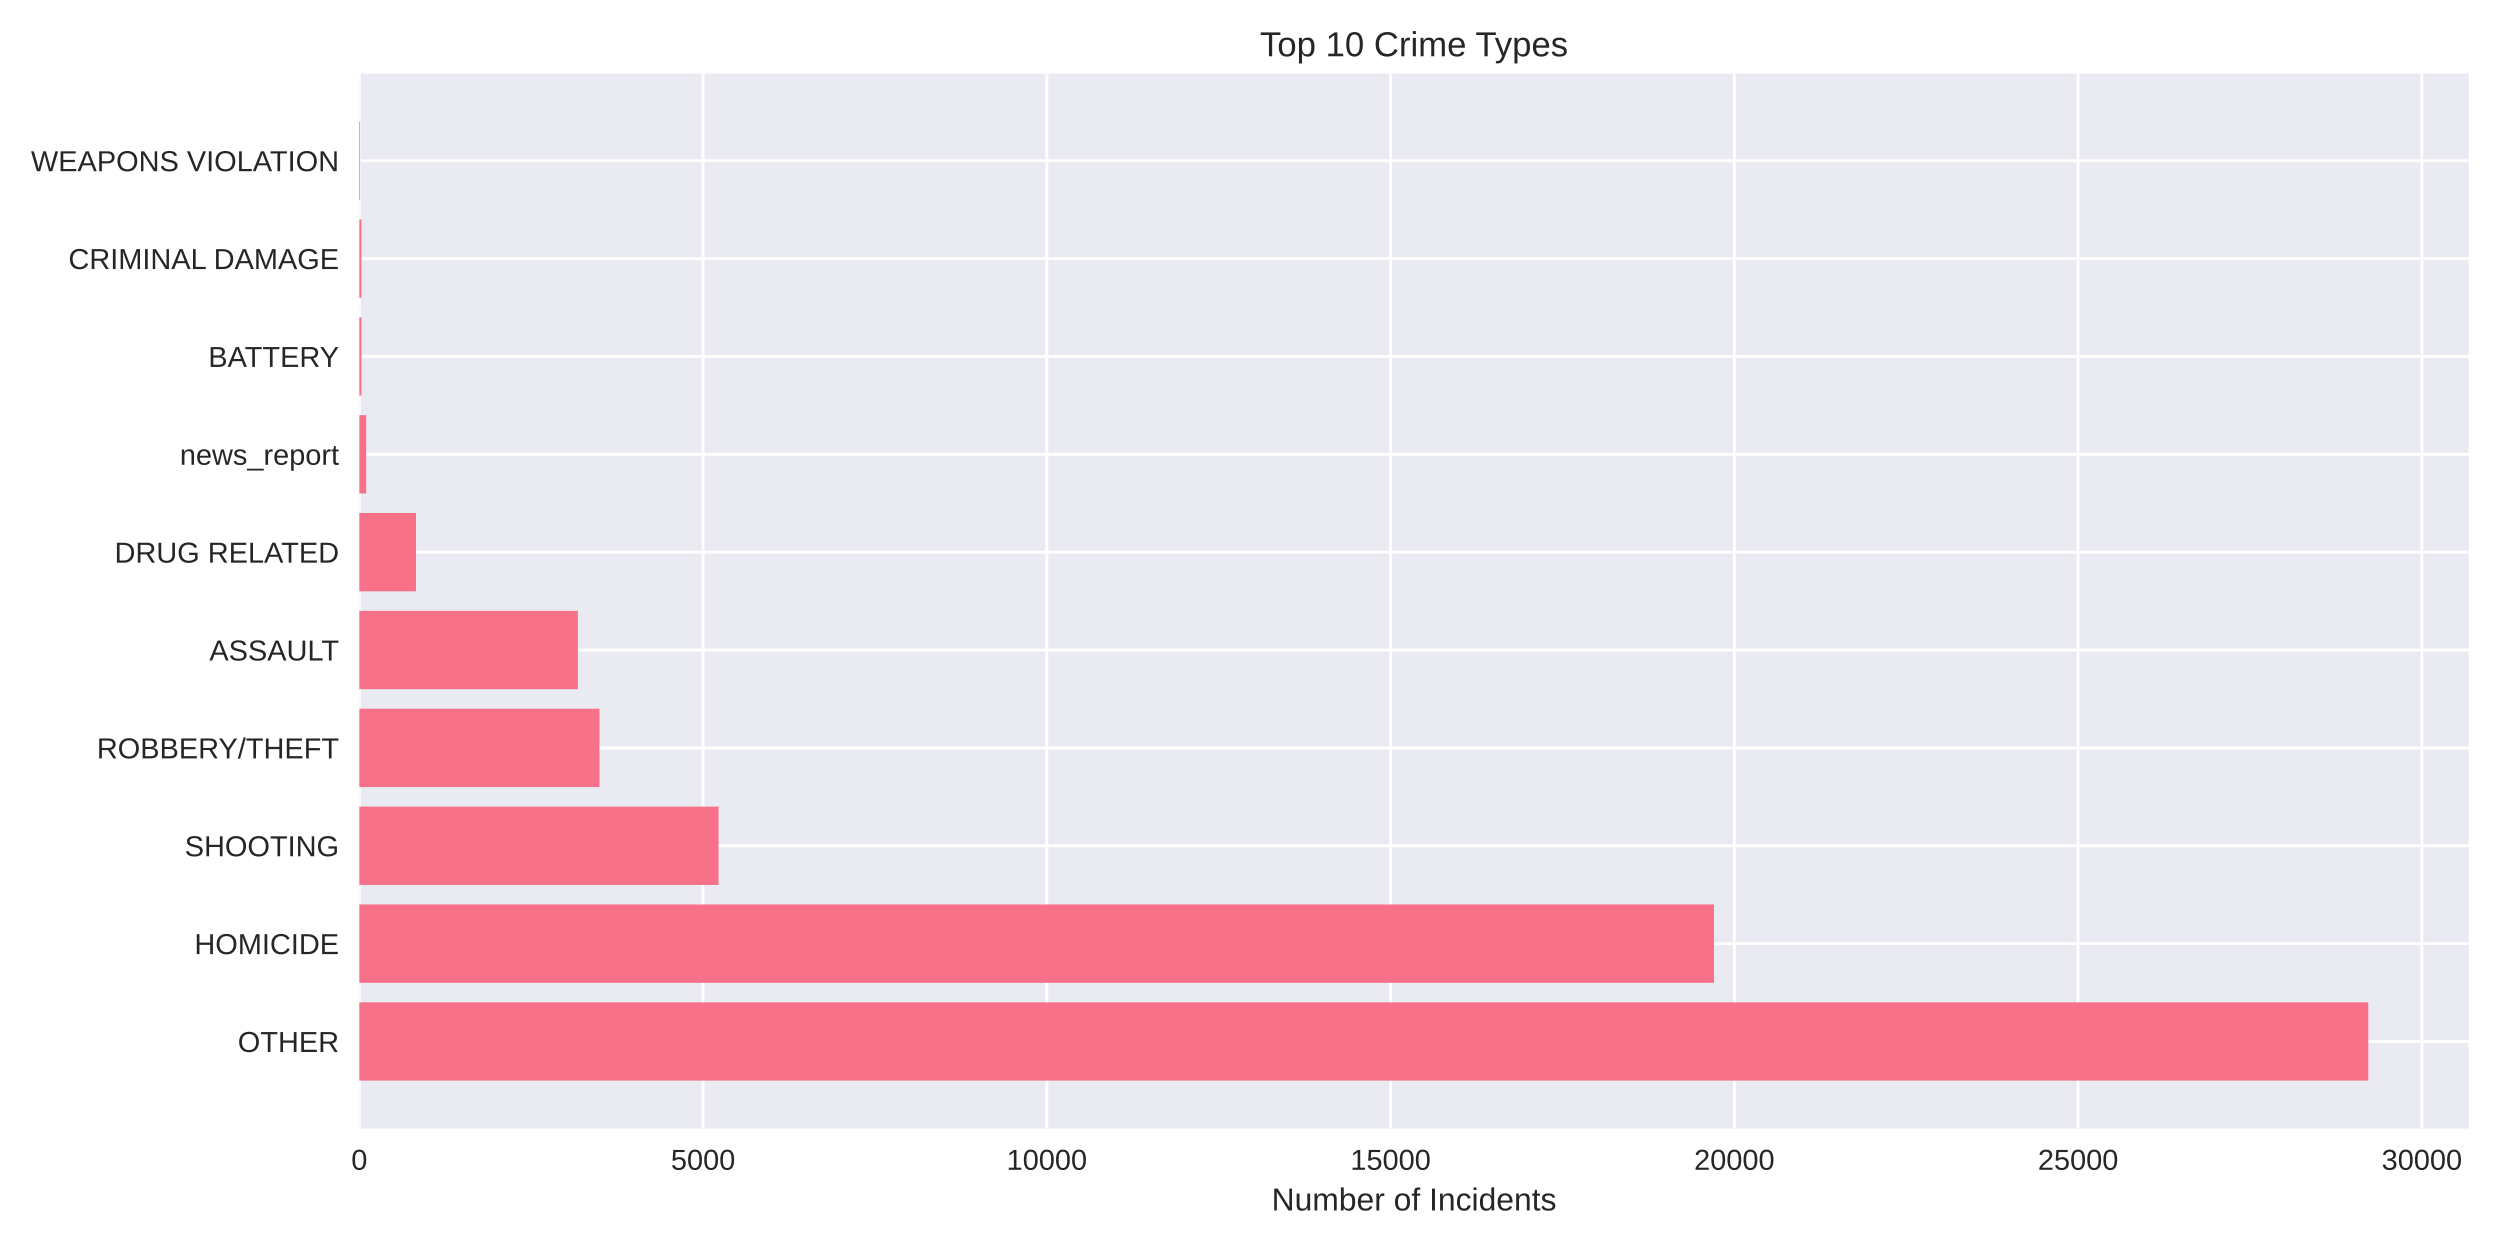
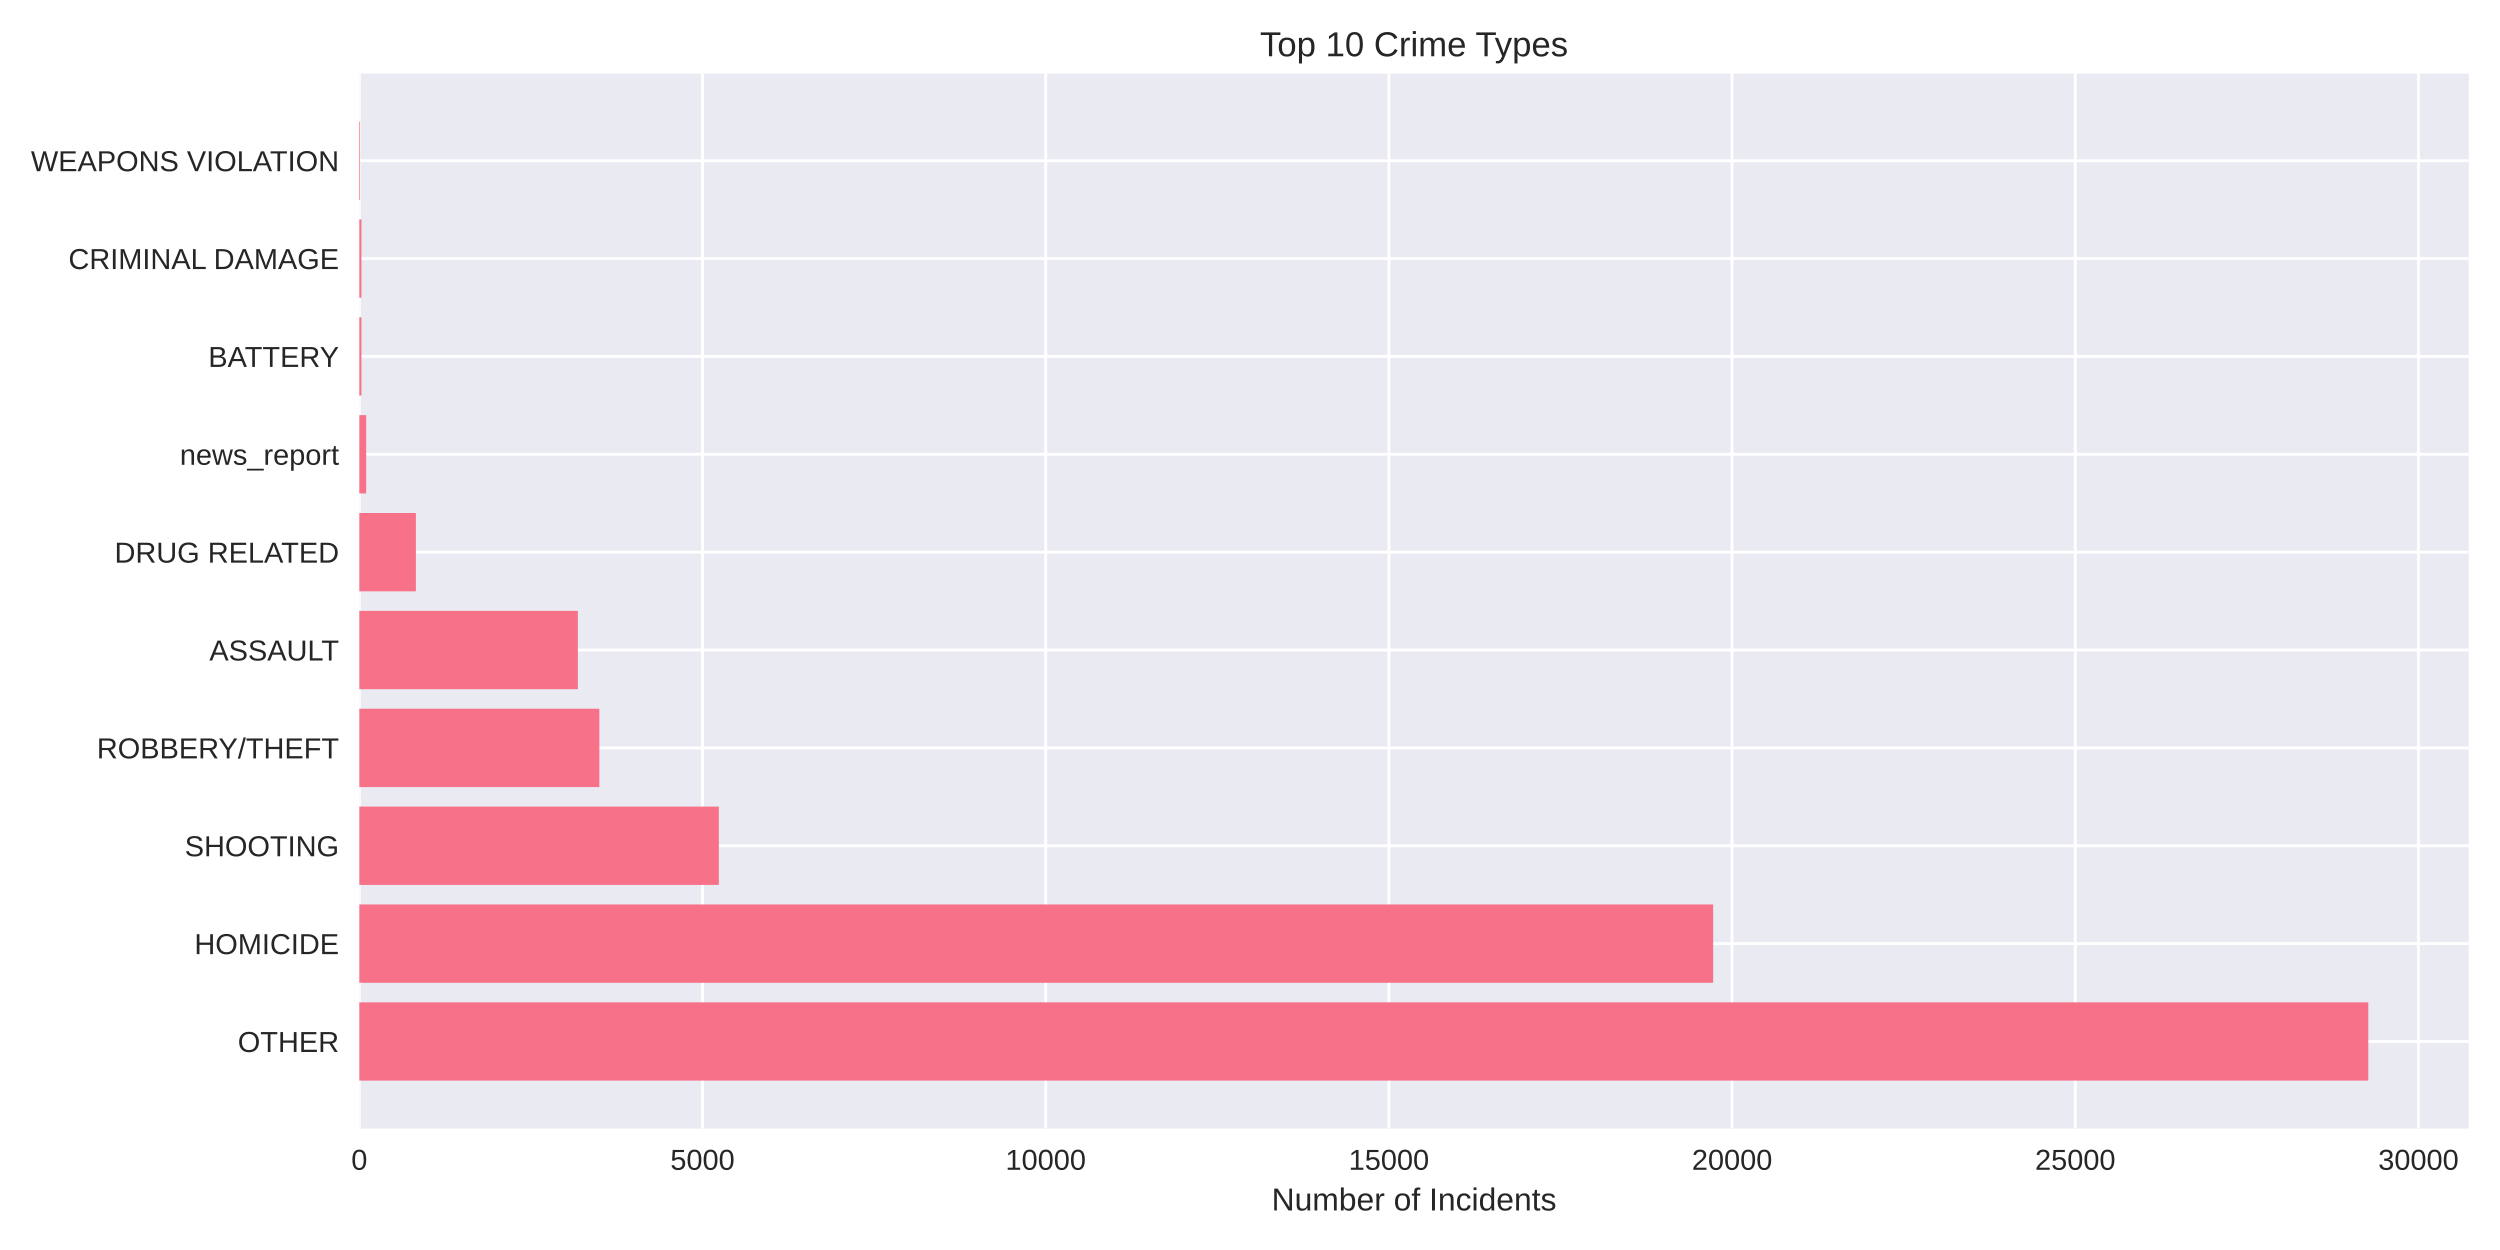
<svg xmlns="http://www.w3.org/2000/svg" width="864pt" height="432pt" viewBox="0 0 864 432" version="1.1">
  <defs>
    <style type="text/css">*{stroke-linejoin: round; stroke-linecap: butt}</style>
  </defs>
  <g id="figure_1">
    <g id="patch_1">
      <path d="M 0 432  L 864 432  L 864 0  L 0 0  z " style="fill: #ffffff" />
    </g>
    <g id="axes_1">
      <g id="patch_2">
        <path d="M 124.18 390.04  L 853.2 390.04  L 853.2 25.44  L 124.18 25.44  z " style="fill: #eaeaf2" />
      </g>
      <g id="matplotlib.axis_1">
        <g id="xtick_1">
          <g id="line2d_1">
-             <path d="M 124.18 390.04  L 124.18 25.44  " clip-path="url(#p658ed9ae79)" style="fill: none; stroke: #ffffff; stroke-linecap: round" />
+             <path d="M 124.18 390.04  L 124.18 25.44  " clip-path="url(#pb1a41b1027)" style="fill: none; stroke: #ffffff; stroke-linecap: round" />
          </g>
          <g id="line2d_2" />
          <g id="text_1">
            <text style="fill: #262626; font: 10px 'Arial', 'Liberation Sans', 'DejaVu Sans', 'Bitstream Vera Sans', sans-serif; text-anchor: middle" x="124.18" y="404.287" transform="rotate(-0 124.18 404.2869)">0</text>
          </g>
        </g>
        <g id="xtick_2">
          <g id="line2d_3">
-             <path d="M 242.982 390.04  L 242.982 25.44  " clip-path="url(#p658ed9ae79)" style="fill: none; stroke: #ffffff; stroke-linecap: round" />
+             <path d="M 242.788 390.04  L 242.788 25.44  " clip-path="url(#pb1a41b1027)" style="fill: none; stroke: #ffffff; stroke-linecap: round" />
          </g>
          <g id="line2d_4" />
          <g id="text_2">
-             <text style="fill: #262626; font: 10px 'Arial', 'Liberation Sans', 'DejaVu Sans', 'Bitstream Vera Sans', sans-serif; text-anchor: middle" x="242.982" y="404.287" transform="rotate(-0 242.9824 404.2869)">5000</text>
+             <text style="fill: #262626; font: 10px 'Arial', 'Liberation Sans', 'DejaVu Sans', 'Bitstream Vera Sans', sans-serif; text-anchor: middle" x="242.788" y="404.287" transform="rotate(-0 242.7875 404.2869)">5000</text>
          </g>
        </g>
        <g id="xtick_3">
          <g id="line2d_5">
-             <path d="M 361.785 390.04  L 361.785 25.44  " clip-path="url(#p658ed9ae79)" style="fill: none; stroke: #ffffff; stroke-linecap: round" />
+             <path d="M 361.395 390.04  L 361.395 25.44  " clip-path="url(#pb1a41b1027)" style="fill: none; stroke: #ffffff; stroke-linecap: round" />
          </g>
          <g id="line2d_6" />
          <g id="text_3">
-             <text style="fill: #262626; font: 10px 'Arial', 'Liberation Sans', 'DejaVu Sans', 'Bitstream Vera Sans', sans-serif; text-anchor: middle" x="361.785" y="404.287" transform="rotate(-0 361.7847 404.2869)">10000</text>
+             <text style="fill: #262626; font: 10px 'Arial', 'Liberation Sans', 'DejaVu Sans', 'Bitstream Vera Sans', sans-serif; text-anchor: middle" x="361.395" y="404.287" transform="rotate(-0 361.3951 404.2869)">10000</text>
          </g>
        </g>
        <g id="xtick_4">
          <g id="line2d_7">
-             <path d="M 480.587 390.04  L 480.587 25.44  " clip-path="url(#p658ed9ae79)" style="fill: none; stroke: #ffffff; stroke-linecap: round" />
+             <path d="M 480.003 390.04  L 480.003 25.44  " clip-path="url(#pb1a41b1027)" style="fill: none; stroke: #ffffff; stroke-linecap: round" />
          </g>
          <g id="line2d_8" />
          <g id="text_4">
-             <text style="fill: #262626; font: 10px 'Arial', 'Liberation Sans', 'DejaVu Sans', 'Bitstream Vera Sans', sans-serif; text-anchor: middle" x="480.587" y="404.287" transform="rotate(-0 480.5871 404.2869)">15000</text>
+             <text style="fill: #262626; font: 10px 'Arial', 'Liberation Sans', 'DejaVu Sans', 'Bitstream Vera Sans', sans-serif; text-anchor: middle" x="480.003" y="404.287" transform="rotate(-0 480.0026 404.2869)">15000</text>
          </g>
        </g>
        <g id="xtick_5">
          <g id="line2d_9">
-             <path d="M 599.389 390.04  L 599.389 25.44  " clip-path="url(#p658ed9ae79)" style="fill: none; stroke: #ffffff; stroke-linecap: round" />
+             <path d="M 598.61 390.04  L 598.61 25.44  " clip-path="url(#pb1a41b1027)" style="fill: none; stroke: #ffffff; stroke-linecap: round" />
          </g>
          <g id="line2d_10" />
          <g id="text_5">
-             <text style="fill: #262626; font: 10px 'Arial', 'Liberation Sans', 'DejaVu Sans', 'Bitstream Vera Sans', sans-serif; text-anchor: middle" x="599.389" y="404.287" transform="rotate(-0 599.3894 404.2869)">20000</text>
+             <text style="fill: #262626; font: 10px 'Arial', 'Liberation Sans', 'DejaVu Sans', 'Bitstream Vera Sans', sans-serif; text-anchor: middle" x="598.61" y="404.287" transform="rotate(-0 598.6101 404.2869)">20000</text>
          </g>
        </g>
        <g id="xtick_6">
          <g id="line2d_11">
-             <path d="M 718.192 390.04  L 718.192 25.44  " clip-path="url(#p658ed9ae79)" style="fill: none; stroke: #ffffff; stroke-linecap: round" />
+             <path d="M 717.218 390.04  L 717.218 25.44  " clip-path="url(#pb1a41b1027)" style="fill: none; stroke: #ffffff; stroke-linecap: round" />
          </g>
          <g id="line2d_12" />
          <g id="text_6">
-             <text style="fill: #262626; font: 10px 'Arial', 'Liberation Sans', 'DejaVu Sans', 'Bitstream Vera Sans', sans-serif; text-anchor: middle" x="718.192" y="404.287" transform="rotate(-0 718.1918 404.2869)">25000</text>
+             <text style="fill: #262626; font: 10px 'Arial', 'Liberation Sans', 'DejaVu Sans', 'Bitstream Vera Sans', sans-serif; text-anchor: middle" x="717.218" y="404.287" transform="rotate(-0 717.2177 404.2869)">25000</text>
          </g>
        </g>
        <g id="xtick_7">
          <g id="line2d_13">
-             <path d="M 836.994 390.04  L 836.994 25.44  " clip-path="url(#p658ed9ae79)" style="fill: none; stroke: #ffffff; stroke-linecap: round" />
+             <path d="M 835.825 390.04  L 835.825 25.44  " clip-path="url(#pb1a41b1027)" style="fill: none; stroke: #ffffff; stroke-linecap: round" />
          </g>
          <g id="line2d_14" />
          <g id="text_7">
-             <text style="fill: #262626; font: 10px 'Arial', 'Liberation Sans', 'DejaVu Sans', 'Bitstream Vera Sans', sans-serif; text-anchor: middle" x="836.994" y="404.287" transform="rotate(-0 836.9942 404.2869)">30000</text>
+             <text style="fill: #262626; font: 10px 'Arial', 'Liberation Sans', 'DejaVu Sans', 'Bitstream Vera Sans', sans-serif; text-anchor: middle" x="835.825" y="404.287" transform="rotate(-0 835.8252 404.2869)">30000</text>
          </g>
        </g>
        <g id="text_8">
          <text style="fill: #262626; font: 11px 'Arial', 'Liberation Sans', 'DejaVu Sans', 'Bitstream Vera Sans', sans-serif; text-anchor: middle" x="488.69" y="418.333" transform="rotate(-0 488.69 418.3334)">Number of Incidents</text>
        </g>
      </g>
      <g id="matplotlib.axis_2">
        <g id="ytick_1">
          <g id="line2d_15">
-             <path d="M 124.18 359.939  L 853.2 359.939  " clip-path="url(#p658ed9ae79)" style="fill: none; stroke: #ffffff; stroke-linecap: round" />
+             <path d="M 124.18 359.939  L 853.2 359.939  " clip-path="url(#pb1a41b1027)" style="fill: none; stroke: #ffffff; stroke-linecap: round" />
          </g>
          <g id="line2d_16" />
          <g id="text_9">
            <text style="fill: #262626; font: 10px 'Arial', 'Liberation Sans', 'DejaVu Sans', 'Bitstream Vera Sans', sans-serif; text-anchor: end" x="117.18" y="363.562" transform="rotate(-0 117.18 363.562)">OTHER</text>
          </g>
        </g>
        <g id="ytick_2">
          <g id="line2d_17">
-             <path d="M 124.18 326.117  L 853.2 326.117  " clip-path="url(#p658ed9ae79)" style="fill: none; stroke: #ffffff; stroke-linecap: round" />
+             <path d="M 124.18 326.117  L 853.2 326.117  " clip-path="url(#pb1a41b1027)" style="fill: none; stroke: #ffffff; stroke-linecap: round" />
          </g>
          <g id="line2d_18" />
          <g id="text_10">
            <text style="fill: #262626; font: 10px 'Arial', 'Liberation Sans', 'DejaVu Sans', 'Bitstream Vera Sans', sans-serif; text-anchor: end" x="117.18" y="329.74" transform="rotate(-0 117.18 329.7401)">HOMICIDE</text>
          </g>
        </g>
        <g id="ytick_3">
          <g id="line2d_19">
-             <path d="M 124.18 292.295  L 853.2 292.295  " clip-path="url(#p658ed9ae79)" style="fill: none; stroke: #ffffff; stroke-linecap: round" />
+             <path d="M 124.18 292.295  L 853.2 292.295  " clip-path="url(#pb1a41b1027)" style="fill: none; stroke: #ffffff; stroke-linecap: round" />
          </g>
          <g id="line2d_20" />
          <g id="text_11">
            <text style="fill: #262626; font: 10px 'Arial', 'Liberation Sans', 'DejaVu Sans', 'Bitstream Vera Sans', sans-serif; text-anchor: end" x="117.18" y="295.918" transform="rotate(-0 117.18 295.9182)">SHOOTING</text>
          </g>
        </g>
        <g id="ytick_4">
          <g id="line2d_21">
-             <path d="M 124.18 258.473  L 853.2 258.473  " clip-path="url(#p658ed9ae79)" style="fill: none; stroke: #ffffff; stroke-linecap: round" />
+             <path d="M 124.18 258.473  L 853.2 258.473  " clip-path="url(#pb1a41b1027)" style="fill: none; stroke: #ffffff; stroke-linecap: round" />
          </g>
          <g id="line2d_22" />
          <g id="text_12">
            <text style="fill: #262626; font: 10px 'Arial', 'Liberation Sans', 'DejaVu Sans', 'Bitstream Vera Sans', sans-serif; text-anchor: end" x="117.18" y="262.096" transform="rotate(-0 117.18 262.0963)">ROBBERY/THEFT</text>
          </g>
        </g>
        <g id="ytick_5">
          <g id="line2d_23">
-             <path d="M 124.18 224.651  L 853.2 224.651  " clip-path="url(#p658ed9ae79)" style="fill: none; stroke: #ffffff; stroke-linecap: round" />
+             <path d="M 124.18 224.651  L 853.2 224.651  " clip-path="url(#pb1a41b1027)" style="fill: none; stroke: #ffffff; stroke-linecap: round" />
          </g>
          <g id="line2d_24" />
          <g id="text_13">
            <text style="fill: #262626; font: 10px 'Arial', 'Liberation Sans', 'DejaVu Sans', 'Bitstream Vera Sans', sans-serif; text-anchor: end" x="117.18" y="228.274" transform="rotate(-0 117.18 228.2744)">ASSAULT</text>
          </g>
        </g>
        <g id="ytick_6">
          <g id="line2d_25">
-             <path d="M 124.18 190.829  L 853.2 190.829  " clip-path="url(#p658ed9ae79)" style="fill: none; stroke: #ffffff; stroke-linecap: round" />
+             <path d="M 124.18 190.829  L 853.2 190.829  " clip-path="url(#pb1a41b1027)" style="fill: none; stroke: #ffffff; stroke-linecap: round" />
          </g>
          <g id="line2d_26" />
          <g id="text_14">
            <text style="fill: #262626; font: 10px 'Arial', 'Liberation Sans', 'DejaVu Sans', 'Bitstream Vera Sans', sans-serif; text-anchor: end" x="117.18" y="194.452" transform="rotate(-0 117.18 194.4525)">DRUG RELATED</text>
          </g>
        </g>
        <g id="ytick_7">
          <g id="line2d_27">
-             <path d="M 124.18 157.007  L 853.2 157.007  " clip-path="url(#p658ed9ae79)" style="fill: none; stroke: #ffffff; stroke-linecap: round" />
+             <path d="M 124.18 157.007  L 853.2 157.007  " clip-path="url(#pb1a41b1027)" style="fill: none; stroke: #ffffff; stroke-linecap: round" />
          </g>
          <g id="line2d_28" />
          <g id="text_15">
            <text style="fill: #262626; font: 10px 'Arial', 'Liberation Sans', 'DejaVu Sans', 'Bitstream Vera Sans', sans-serif; text-anchor: end" x="117.18" y="160.631" transform="rotate(-0 117.18 160.6306)">news_report</text>
          </g>
        </g>
        <g id="ytick_8">
          <g id="line2d_29">
-             <path d="M 124.18 123.185  L 853.2 123.185  " clip-path="url(#p658ed9ae79)" style="fill: none; stroke: #ffffff; stroke-linecap: round" />
+             <path d="M 124.18 123.185  L 853.2 123.185  " clip-path="url(#pb1a41b1027)" style="fill: none; stroke: #ffffff; stroke-linecap: round" />
          </g>
          <g id="line2d_30" />
          <g id="text_16">
            <text style="fill: #262626; font: 10px 'Arial', 'Liberation Sans', 'DejaVu Sans', 'Bitstream Vera Sans', sans-serif; text-anchor: end" x="117.18" y="126.809" transform="rotate(-0 117.18 126.8087)">BATTERY</text>
          </g>
        </g>
        <g id="ytick_9">
          <g id="line2d_31">
-             <path d="M 124.18 89.363  L 853.2 89.363  " clip-path="url(#p658ed9ae79)" style="fill: none; stroke: #ffffff; stroke-linecap: round" />
+             <path d="M 124.18 89.363  L 853.2 89.363  " clip-path="url(#pb1a41b1027)" style="fill: none; stroke: #ffffff; stroke-linecap: round" />
          </g>
          <g id="line2d_32" />
          <g id="text_17">
            <text style="fill: #262626; font: 10px 'Arial', 'Liberation Sans', 'DejaVu Sans', 'Bitstream Vera Sans', sans-serif; text-anchor: end" x="117.18" y="92.987" transform="rotate(-0 117.18 92.98681)">CRIMINAL DAMAGE</text>
          </g>
        </g>
        <g id="ytick_10">
          <g id="line2d_33">
-             <path d="M 124.18 55.541  L 853.2 55.541  " clip-path="url(#p658ed9ae79)" style="fill: none; stroke: #ffffff; stroke-linecap: round" />
+             <path d="M 124.18 55.541  L 853.2 55.541  " clip-path="url(#pb1a41b1027)" style="fill: none; stroke: #ffffff; stroke-linecap: round" />
          </g>
          <g id="line2d_34" />
          <g id="text_18">
            <text style="fill: #262626; font: 10px 'Arial', 'Liberation Sans', 'DejaVu Sans', 'Bitstream Vera Sans', sans-serif; text-anchor: end" x="117.18" y="59.165" transform="rotate(-0 117.18 59.16492)">WEAPONS VIOLATION</text>
          </g>
        </g>
      </g>
      <g id="patch_3">
-         <path d="M 124.18 373.467  L 818.485 373.467  L 818.485 346.41  L 124.18 346.41  z " clip-path="url(#p658ed9ae79)" style="fill: #f77189" />
+         <path d="M 124.18 373.467  L 818.485 373.467  L 818.485 346.41  L 124.18 346.41  z " clip-path="url(#pb1a41b1027)" style="fill: #f77189" />
      </g>
      <g id="patch_4">
-         <path d="M 124.18 339.645  L 592.356 339.645  L 592.356 312.588  L 124.18 312.588  z " clip-path="url(#p658ed9ae79)" style="fill: #f77189" />
+         <path d="M 124.18 339.645  L 592.063 339.645  L 592.063 312.588  L 124.18 312.588  z " clip-path="url(#pb1a41b1027)" style="fill: #f77189" />
      </g>
      <g id="patch_5">
-         <path d="M 124.18 305.823  L 248.328 305.823  L 248.328 278.766  L 124.18 278.766  z " clip-path="url(#p658ed9ae79)" style="fill: #f77189" />
+         <path d="M 124.18 305.823  L 248.433 305.823  L 248.433 278.766  L 124.18 278.766  z " clip-path="url(#pb1a41b1027)" style="fill: #f77189" />
      </g>
      <g id="patch_6">
-         <path d="M 124.18 272.002  L 207.175 272.002  L 207.175 244.944  L 124.18 244.944  z " clip-path="url(#p658ed9ae79)" style="fill: #f77189" />
+         <path d="M 124.18 272.002  L 207.134 272.002  L 207.134 244.944  L 124.18 244.944  z " clip-path="url(#pb1a41b1027)" style="fill: #f77189" />
      </g>
      <g id="patch_7">
-         <path d="M 124.18 238.18  L 199.715 238.18  L 199.715 211.122  L 124.18 211.122  z " clip-path="url(#p658ed9ae79)" style="fill: #f77189" />
+         <path d="M 124.18 238.18  L 199.709 238.18  L 199.709 211.122  L 124.18 211.122  z " clip-path="url(#pb1a41b1027)" style="fill: #f77189" />
      </g>
      <g id="patch_8">
-         <path d="M 124.18 204.358  L 143.759 204.358  L 143.759 177.3  L 124.18 177.3  z " clip-path="url(#p658ed9ae79)" style="fill: #f77189" />
+         <path d="M 124.18 204.358  L 143.727 204.358  L 143.727 177.3  L 124.18 177.3  z " clip-path="url(#pb1a41b1027)" style="fill: #f77189" />
      </g>
      <g id="patch_9">
-         <path d="M 124.18 170.536  L 126.556 170.536  L 126.556 143.478  L 124.18 143.478  z " clip-path="url(#p658ed9ae79)" style="fill: #f77189" />
+         <path d="M 124.18 170.536  L 126.552 170.536  L 126.552 143.478  L 124.18 143.478  z " clip-path="url(#pb1a41b1027)" style="fill: #f77189" />
      </g>
      <g id="patch_10">
-         <path d="M 124.18 136.714  L 124.917 136.714  L 124.917 109.657  L 124.18 109.657  z " clip-path="url(#p658ed9ae79)" style="fill: #f77189" />
+         <path d="M 124.18 136.714  L 124.915 136.714  L 124.915 109.657  L 124.18 109.657  z " clip-path="url(#pb1a41b1027)" style="fill: #f77189" />
      </g>
      <g id="patch_11">
-         <path d="M 124.18 102.892  L 124.917 102.892  L 124.917 75.835  L 124.18 75.835  z " clip-path="url(#p658ed9ae79)" style="fill: #f77189" />
+         <path d="M 124.18 102.892  L 124.915 102.892  L 124.915 75.835  L 124.18 75.835  z " clip-path="url(#pb1a41b1027)" style="fill: #f77189" />
      </g>
      <g id="patch_12">
-         <path d="M 124.18 69.07  L 124.441 69.07  L 124.441 42.013  L 124.18 42.013  z " clip-path="url(#p658ed9ae79)" style="fill: #f77189" />
+         <path d="M 124.18 69.07  L 124.441 69.07  L 124.441 42.013  L 124.18 42.013  z " clip-path="url(#pb1a41b1027)" style="fill: #f77189" />
      </g>
      <g id="patch_13">
        <path d="M 124.18 390.04  L 124.18 25.44  " style="fill: none" />
      </g>
      <g id="patch_14">
        <path d="M 853.2 390.04  L 853.2 25.44  " style="fill: none" />
      </g>
      <g id="patch_15">
        <path d="M 124.18 390.04  L 853.2 390.04  " style="fill: none" />
      </g>
      <g id="patch_16">
        <path d="M 124.18 25.44  L 853.2 25.44  " style="fill: none" />
      </g>
      <g id="text_19">
        <text style="fill: #262626; font: 12px 'Arial', 'Liberation Sans', 'DejaVu Sans', 'Bitstream Vera Sans', sans-serif; text-anchor: middle" x="488.69" y="19.44" transform="rotate(-0 488.69 19.44)">Top 10 Crime Types</text>
      </g>
    </g>
  </g>
  <defs>
-     <clipPath id="p658ed9ae79">
+     <clipPath id="pb1a41b1027">
      <rect x="124.18" y="25.44" width="729.02" height="364.6" />
    </clipPath>
  </defs>
</svg>
